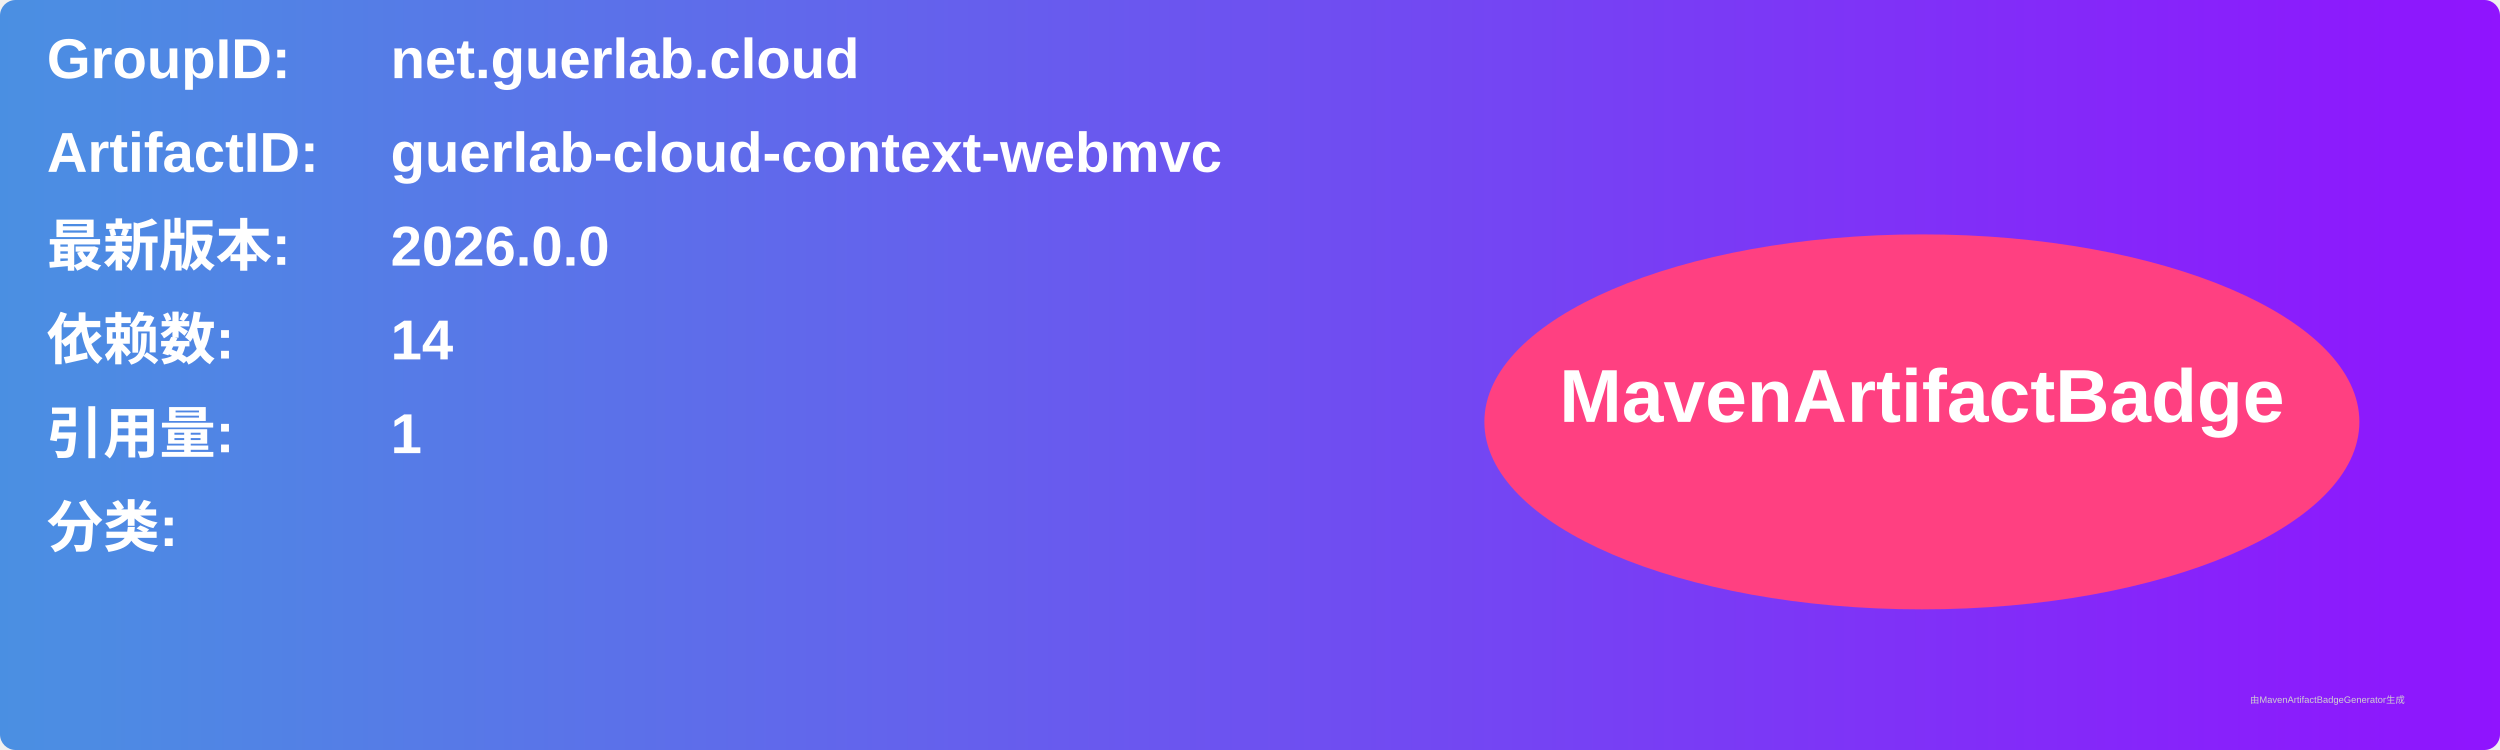
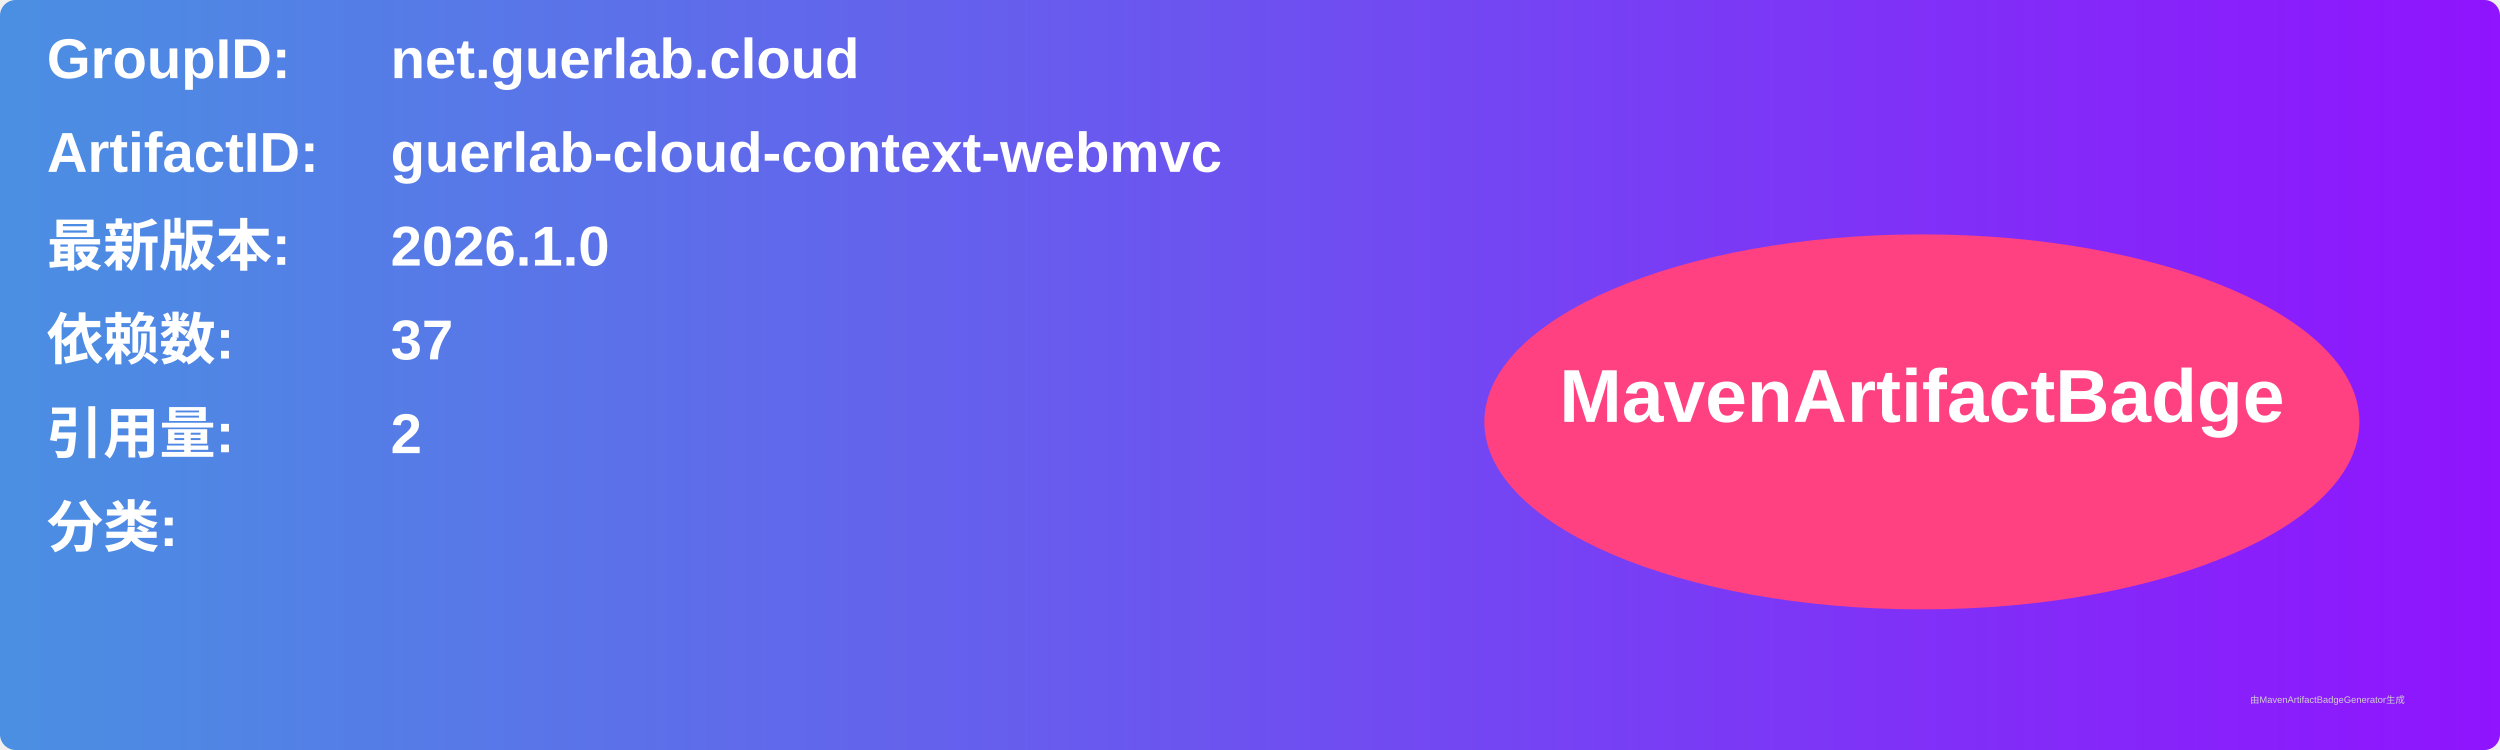
<svg xmlns="http://www.w3.org/2000/svg" width="800" height="240" viewBox="0 0 800 240">
  <linearGradient id="grad" x1="0%" y1="0%" x2="100%" y2="0%">
    <stop offset="0%" stop-color="#4a90e2" />
    <stop offset="100%" stop-color="#9013fe" />
  </linearGradient>
  <rect width="100%" height="100%" rx="5" ry="5" fill="url(#grad)" />
  <g transform="translate(15, 15)">
    <text x="0" y="10" font-family="Arial" font-size="18" fill="white" font-weight="bold" width="260">GroupID:</text>
    <text x="110" y="10" font-family="Arial" font-size="18" fill="white" font-weight="bold" width="460">net.guerlab.cloud</text>
    <text x="0" y="40" font-family="Arial" font-size="18" fill="white" font-weight="bold" width="260">ArtifactID:</text>
    <text x="110" y="40" font-family="Arial" font-size="18" fill="white" font-weight="bold" width="460">guerlab-cloud-context-webmvc</text>
    <text x="0" y="70" font-family="Arial" font-size="18" fill="white" font-weight="bold">最新版本:</text>
    <text x="110" y="70" font-family="Arial" font-size="18" fill="white" font-weight="bold">
-       <tspan font-weight="bold">2026.0.0</tspan>
+       <tspan font-weight="bold">2026.1.0</tspan>
    </text>
    <text x="0" y="100" font-family="Arial" font-size="18" fill="white" font-weight="bold">依赖数: </text>
    <text x="110" y="100" font-family="Arial" font-size="18" fill="white">
-       <tspan font-weight="bold">14</tspan>
+       <tspan font-weight="bold">37</tspan>
    </text>
    <text x="0" y="130" font-family="Arial" font-size="18" fill="white" font-weight="bold">引用量: </text>
    <text x="110" y="130" font-family="Arial" font-size="18" fill="white">
-       <tspan font-weight="bold">1</tspan>
+       <tspan font-weight="bold">2</tspan>
    </text>
    <text x="0" y="160" font-family="Arial" font-size="18" fill="white" font-weight="bold">分类:</text>
    <text x="10" y="190" font-family="Arial" font-size="10" fill="white">
      <tspan font-weight="bold" />
    </text>
    <ellipse cx="600" cy="120" rx="140" ry="60" fill="#ff4081" />
    <text x="600" y="120" text-anchor="middle" font-family="Arial" font-size="24" fill="white" font-weight="bold">MavenArtifactBadge</text>
  </g>
  <text x="720" y="225" font-family="Arial" font-size="3" fill="#d0d0d0">由MavenArtifactBadgeGenerator生成</text>
</svg>
